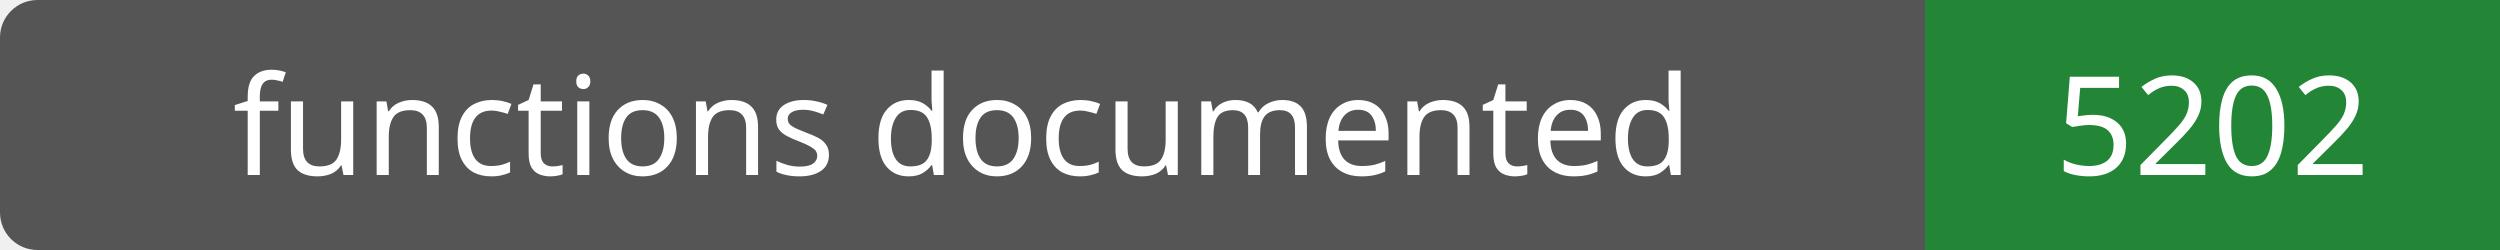
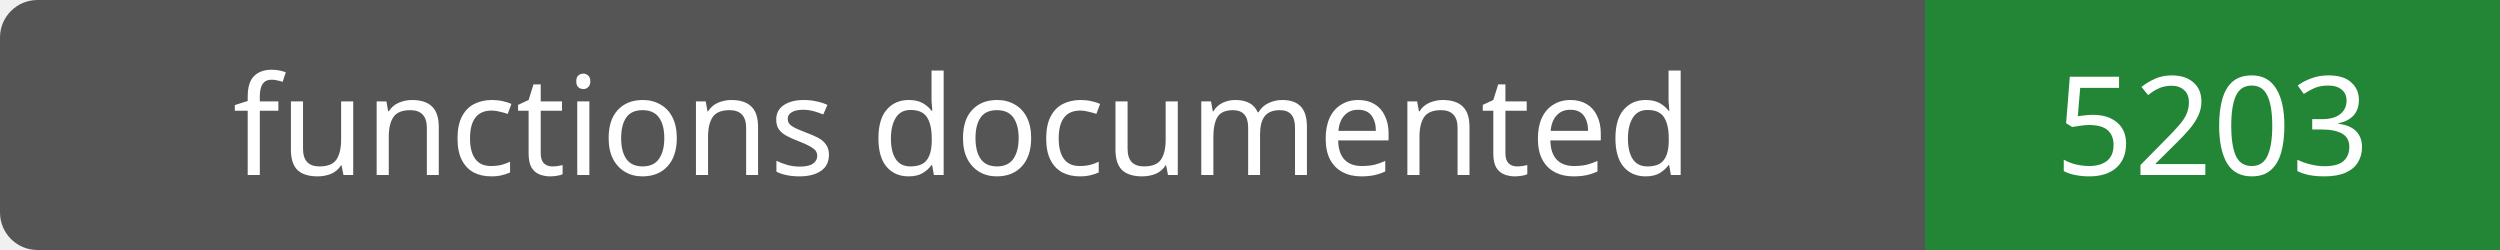
- <svg xmlns="http://www.w3.org/2000/svg" width="200" height="20" role="img" aria-label="functions documented: 5202">
+ <svg xmlns="http://www.w3.org/2000/svg" width="200" height="20" role="img" aria-label="functions documented: 5203">
  <rect width="200" height="20" rx="3" fill="#555" />
  <path fill="#238636" d="M154 0h46v20H154z" />
  <g fill="#fff" text-anchor="middle" font-family="Verdana,sans-serif" font-size="11">
    <text x="77.0" y="14">functions documented</text>
-     <text x="177.0" y="14">5202</text>
+     <text x="177.0" y="14">5203</text>
  </g>
</svg>
